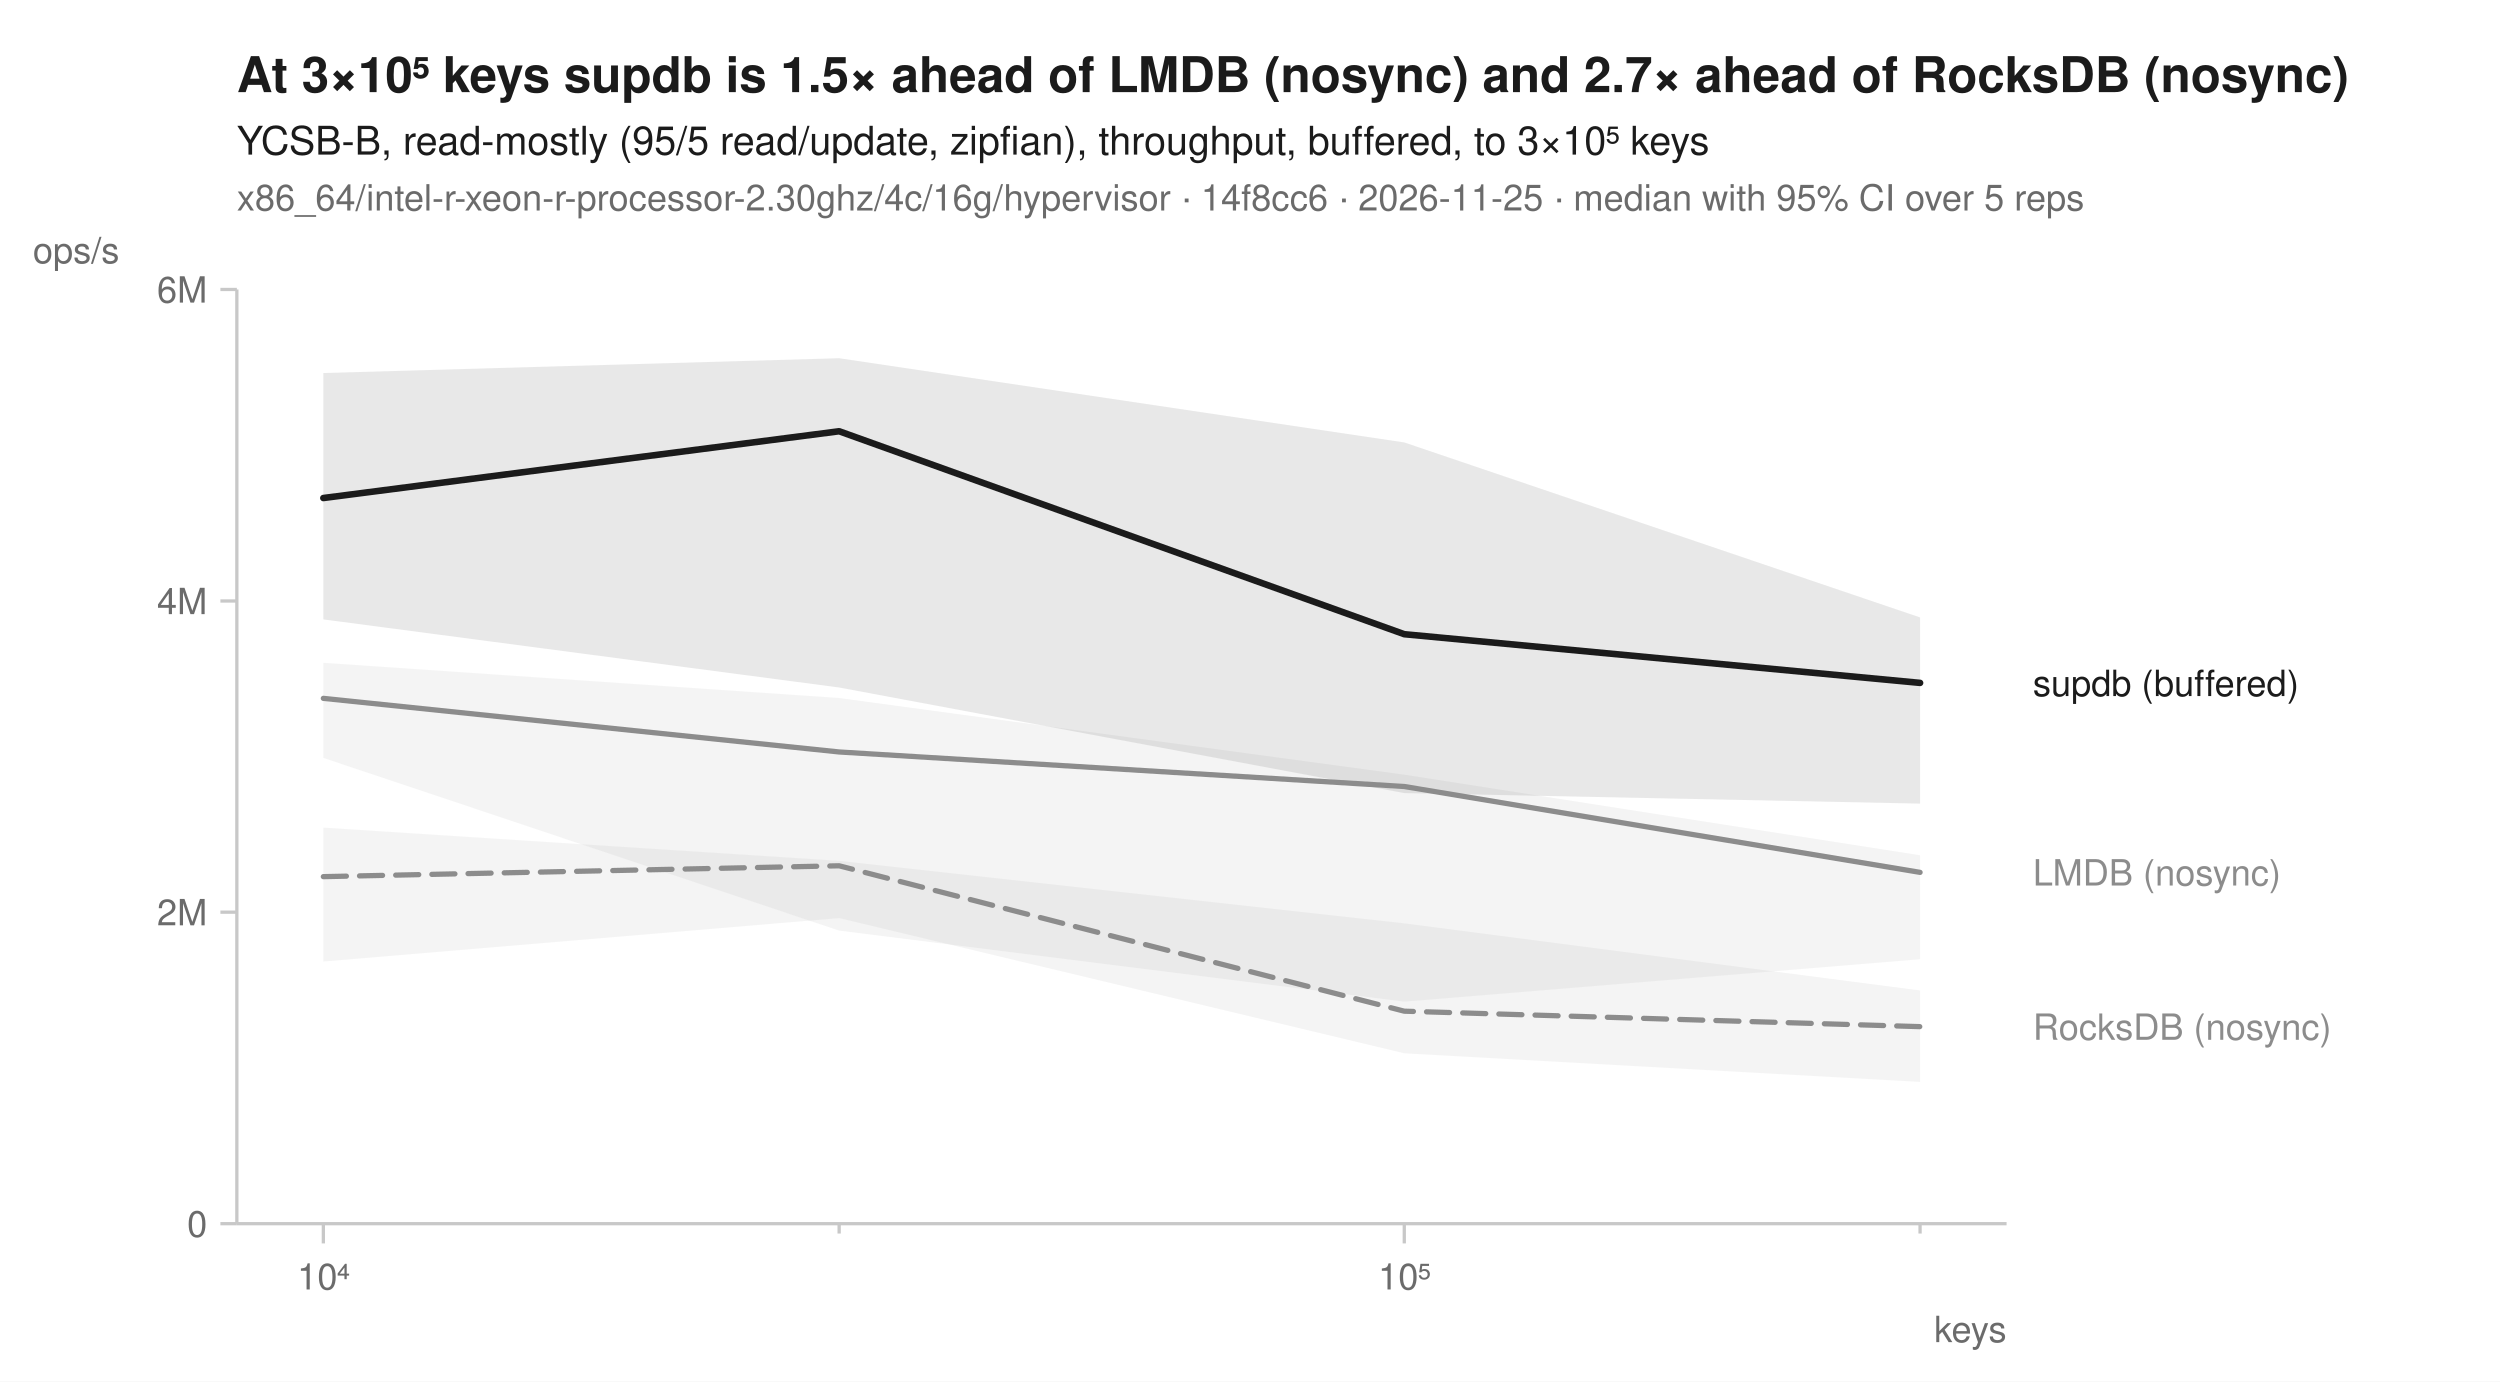
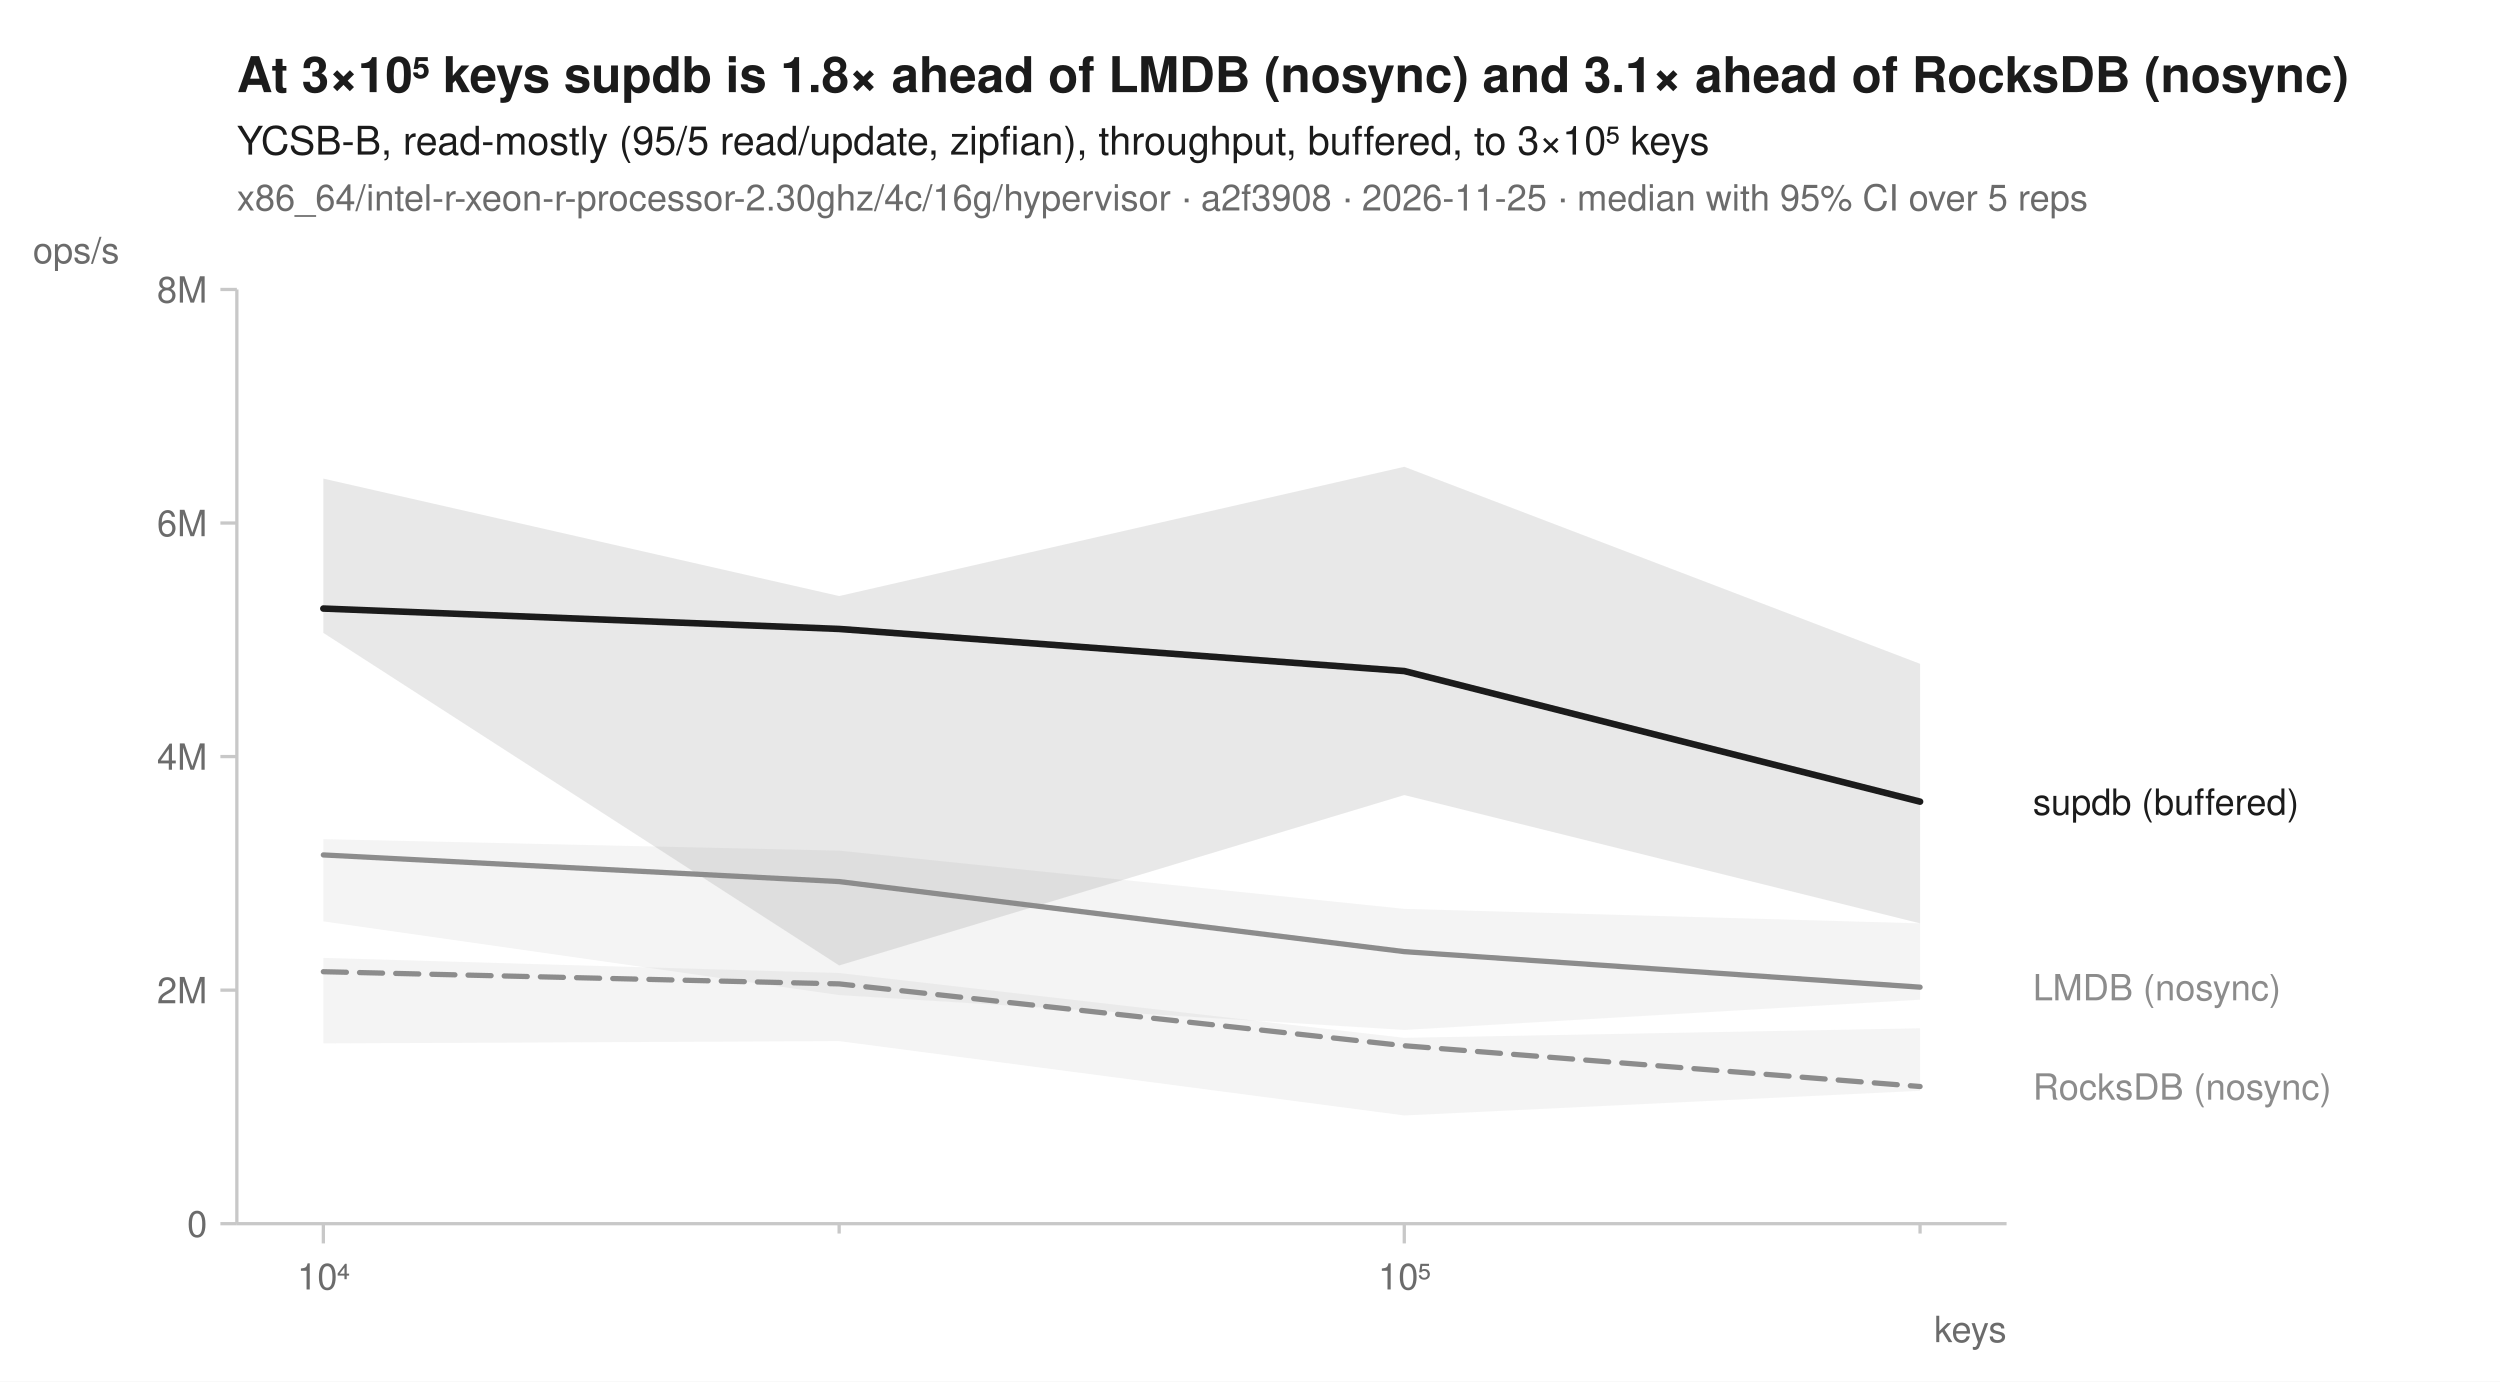
<svg xmlns="http://www.w3.org/2000/svg" width="760" height="420" viewBox="0 0 760 420" font-family="-apple-system, BlinkMacSystemFont, 'Segoe UI', Helvetica, Arial, sans-serif" fill="#1b1b1b">
  <rect width="760" height="420" fill="white" />
-   <text x="72" y="28" font-size="15" font-weight="600">At 3×10⁵ keys supdb is 1.5× ahead of LMDB (nosync) and 2.7× ahead of RocksDB (nosync)</text>
+   <text x="72" y="28" font-size="15" font-weight="600">At 3×10⁵ keys supdb is 1.8× ahead of LMDB (nosync) and 3.1× ahead of RocksDB (nosync)</text>
  <text x="72" y="47" font-size="12">YCSB-B, read-mostly (95/5 read/update, zipfian), throughput, buffered, to 3×10⁵ keys</text>
-   <text x="72" y="64" font-size="11" fill="#6b6b6b">x86_64/intel-r-xeon-r-processor-2.30ghz/4c/16g/hypervisor · 14f8cc6 · 2026-11-25 · median with 95% CI over 5 reps</text>
+   <text x="72" y="64" font-size="11" fill="#6b6b6b">x86_64/intel-r-xeon-r-processor-2.30ghz/4c/16g/hypervisor · a2f3908 · 2026-11-25 · median with 95% CI over 5 reps</text>
  <line x1="72" y1="372" x2="610" y2="372" stroke="#c8c8c8" stroke-width="1" />
  <line x1="72" y1="88" x2="72" y2="372" stroke="#c8c8c8" stroke-width="1" />
  <line x1="98.3" y1="372" x2="98.3" y2="378" stroke="#c8c8c8" stroke-width="1" />
  <text x="98.3" y="392" font-size="11" text-anchor="middle" fill="#6b6b6b">10⁴</text>
  <line x1="255.1" y1="372" x2="255.1" y2="375" stroke="#c8c8c8" stroke-width="1" />
  <line x1="426.9" y1="372" x2="426.9" y2="378" stroke="#c8c8c8" stroke-width="1" />
  <text x="426.9" y="392" font-size="11" text-anchor="middle" fill="#6b6b6b">10⁵</text>
  <line x1="583.7" y1="372" x2="583.7" y2="375" stroke="#c8c8c8" stroke-width="1" />
  <text x="610" y="408" font-size="11" text-anchor="end" fill="#6b6b6b">keys</text>
  <line x1="67" y1="372.0" x2="72" y2="372.0" stroke="#c8c8c8" stroke-width="1" />
  <text x="63" y="376.0" font-size="11" text-anchor="end" fill="#6b6b6b">0</text>
-   <line x1="67" y1="277.3" x2="72" y2="277.3" stroke="#c8c8c8" stroke-width="1" />
-   <text x="63" y="281.3" font-size="11" text-anchor="end" fill="#6b6b6b">2M</text>
-   <line x1="67" y1="182.7" x2="72" y2="182.7" stroke="#c8c8c8" stroke-width="1" />
-   <text x="63" y="186.7" font-size="11" text-anchor="end" fill="#6b6b6b">4M</text>
+   <line x1="67" y1="301.0" x2="72" y2="301.0" stroke="#c8c8c8" stroke-width="1" />
+   <text x="63" y="305.0" font-size="11" text-anchor="end" fill="#6b6b6b">2M</text>
+   <line x1="67" y1="230.0" x2="72" y2="230.0" stroke="#c8c8c8" stroke-width="1" />
+   <text x="63" y="234.0" font-size="11" text-anchor="end" fill="#6b6b6b">4M</text>
+   <line x1="67" y1="159.0" x2="72" y2="159.0" stroke="#c8c8c8" stroke-width="1" />
+   <text x="63" y="163.0" font-size="11" text-anchor="end" fill="#6b6b6b">6M</text>
  <line x1="67" y1="88.0" x2="72" y2="88.0" stroke="#c8c8c8" stroke-width="1" />
-   <text x="63" y="92.0" font-size="11" text-anchor="end" fill="#6b6b6b">6M</text>
+   <text x="63" y="92.0" font-size="11" text-anchor="end" fill="#6b6b6b">8M</text>
  <text x="10" y="80" font-size="11" text-anchor="start" fill="#6b6b6b">ops/s</text>
-   <path d="M98.3,251.6 L255.1,261.7 L426.9,280.7 L583.7,301.1 L583.7,328.9 L426.9,320.2 L255.1,279.1 L98.3,292.3 Z" fill="#8c8c8c" fill-opacity="0.10" />
-   <path d="M98.3,201.5 L255.1,212.2 L426.9,235.5 L583.7,260.0 L583.7,291.6 L426.9,304.5 L255.1,282.9 L98.3,230.4 Z" fill="#8c8c8c" fill-opacity="0.10" />
-   <path d="M98.3,113.4 L255.1,108.9 L426.9,134.5 L583.7,187.7 L583.7,244.3 L426.9,241.1 L255.1,209.0 L98.3,188.3 Z" fill="#1b1b1b" fill-opacity="0.10" />
-   <path d="M98.3,266.5 L255.1,263.2 L426.9,307.4 L583.7,312.1 " fill="none" stroke="#8c8c8c" stroke-width="1.6" stroke-linejoin="round" stroke-linecap="round" stroke-dasharray="7,4" />
-   <path d="M98.3,212.3 L255.1,228.6 L426.9,239.1 L583.7,265.2 " fill="none" stroke="#8c8c8c" stroke-width="1.6" stroke-linejoin="round" stroke-linecap="round" />
-   <path d="M98.3,151.4 L255.1,131.1 L426.9,192.8 L583.7,207.6 " fill="none" stroke="#1b1b1b" stroke-width="2" stroke-linejoin="round" stroke-linecap="round" />
-   <text x="618.0" y="211.6" font-size="11" fill="#1b1b1b">supdb (buffered)</text>
-   <text x="618.0" y="269.2" font-size="11" fill="#8c8c8c">LMDB (nosync)</text>
-   <text x="618.0" y="316.1" font-size="11" fill="#8c8c8c">RocksDB (nosync)</text>
+   <path d="M98.3,291.2 L255.1,295.8 L426.9,315.5 L583.7,312.6 L583.7,331.6 L426.9,339.1 L255.1,316.5 L98.3,317.2 Z" fill="#8c8c8c" fill-opacity="0.10" />
+   <path d="M98.3,255.1 L255.1,258.6 L426.9,276.3 L583.7,280.7 L583.7,303.9 L426.9,313.1 L255.1,302.5 L98.3,280.1 Z" fill="#8c8c8c" fill-opacity="0.10" />
+   <path d="M98.3,145.5 L255.1,181.2 L426.9,141.9 L583.7,201.8 L583.7,280.7 L426.9,241.7 L255.1,293.5 L98.3,192.4 Z" fill="#1b1b1b" fill-opacity="0.10" />
+   <path d="M98.3,295.4 L255.1,299.1 L426.9,317.9 L583.7,330.3 " fill="none" stroke="#8c8c8c" stroke-width="1.6" stroke-linejoin="round" stroke-linecap="round" stroke-dasharray="7,4" />
+   <path d="M98.3,259.9 L255.1,268.0 L426.9,289.3 L583.7,300.1 " fill="none" stroke="#8c8c8c" stroke-width="1.6" stroke-linejoin="round" stroke-linecap="round" />
+   <path d="M98.3,185.0 L255.1,191.2 L426.9,204.0 L583.7,243.7 " fill="none" stroke="#1b1b1b" stroke-width="2" stroke-linejoin="round" stroke-linecap="round" />
+   <text x="618.0" y="247.7" font-size="11" fill="#1b1b1b">supdb (buffered)</text>
+   <text x="618.0" y="304.1" font-size="11" fill="#8c8c8c">LMDB (nosync)</text>
+   <text x="618.0" y="334.3" font-size="11" fill="#8c8c8c">RocksDB (nosync)</text>
</svg>
